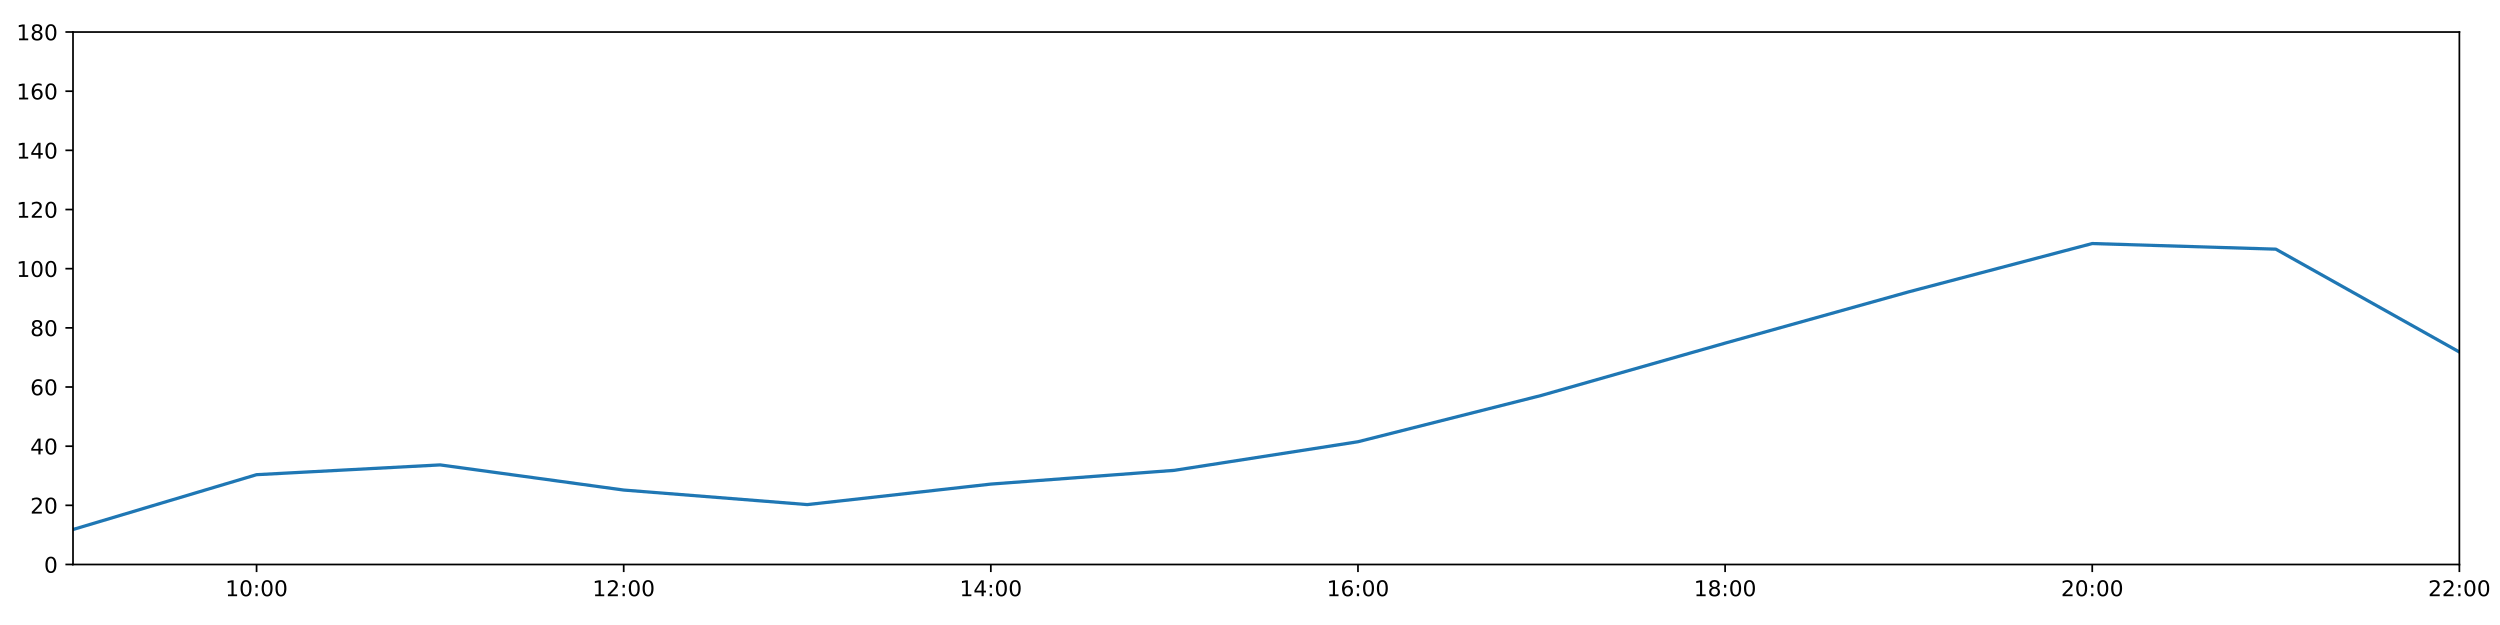
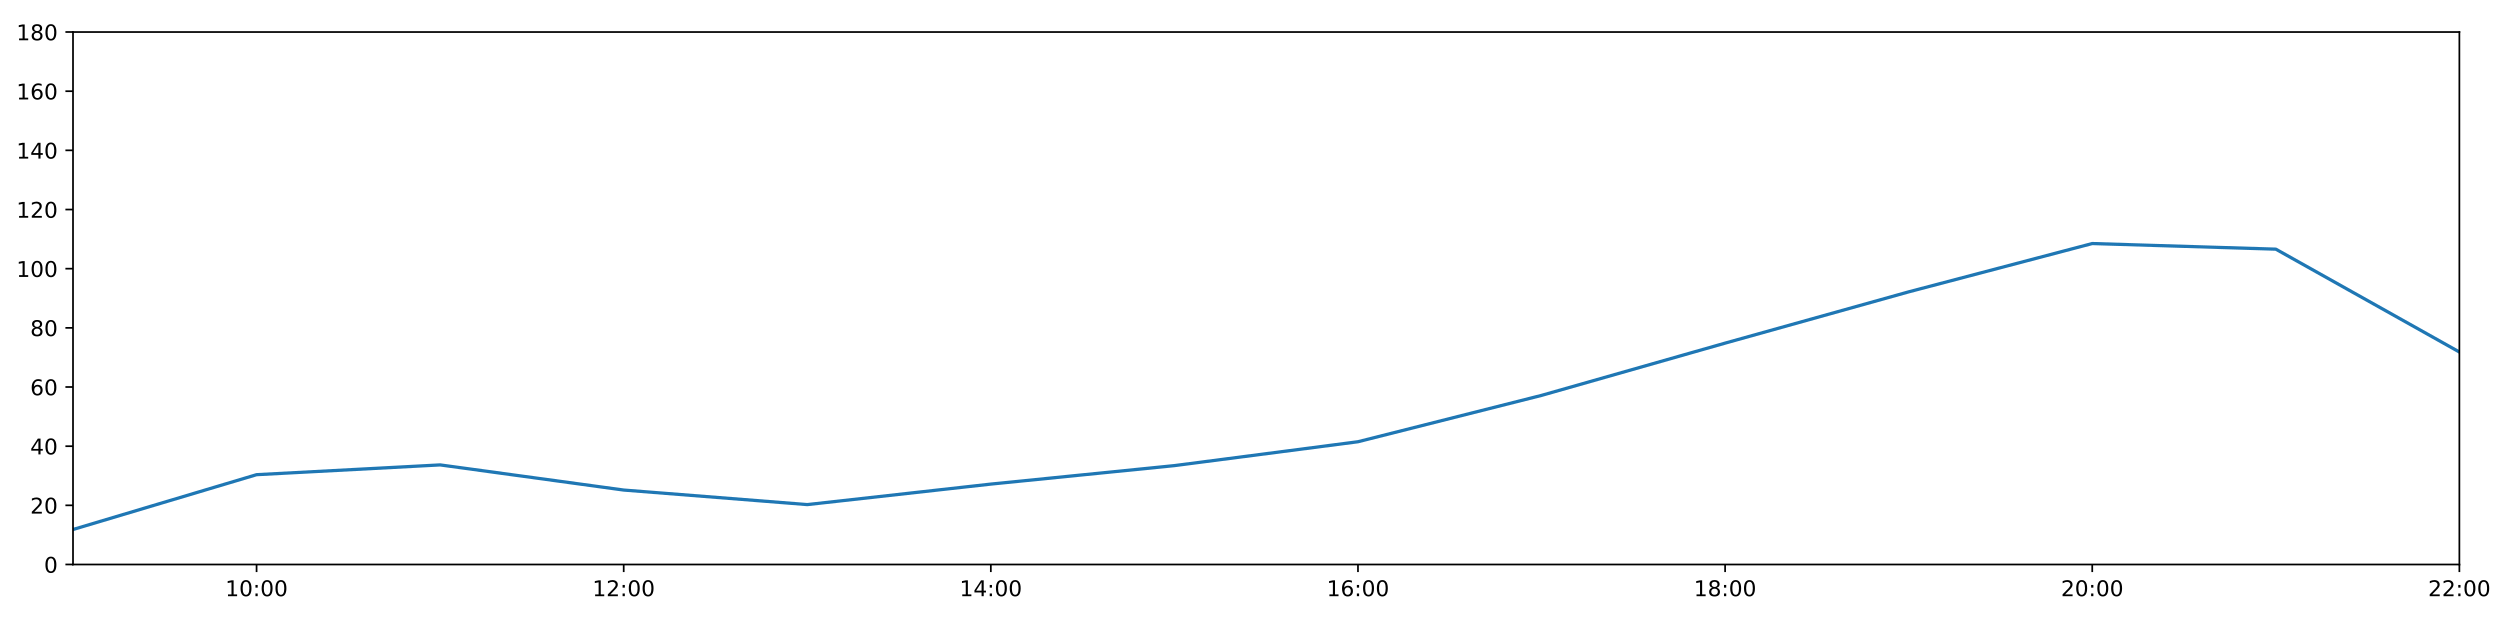
<svg xmlns="http://www.w3.org/2000/svg" xmlns:xlink="http://www.w3.org/1999/xlink" height="288pt" version="1.1" viewBox="0 0 1152 288" width="1152pt">
  <defs>
    <style type="text/css">
*{stroke-linecap:butt;stroke-linejoin:round;}
  </style>
  </defs>
  <g id="figure_1">
    <g id="patch_1">
      <path d="M 0 288  L 1152 288  L 1152 0  L 0 0  z " style="fill:#ffffff;" />
    </g>
    <g id="axes_1">
      <g id="patch_2">
        <path d="M 33.64 260.12  L 1133.28 260.12  L 1133.28 14.76  L 33.64 14.76  z " style="fill:#ffffff;" />
      </g>
      <g id="matplotlib.axis_1">
        <g id="xtick_1">
          <g id="line2d_1">
            <defs>
-               <path d="M 0 0  L 0 3.5  " id="me5bf685a4e" style="stroke:#000000;stroke-width:0.8;" />
-             </defs>
-             <g>
-               <use style="stroke:#000000;stroke-width:0.8;" x="118.228" xlink:href="#me5bf685a4e" y="260.12" />
+               <path d="M 0 0  L 0 3.5  " id="mefceb641b1" style="stroke:#000000;stroke-width:0.8;" />
+             </defs>
+             <g>
+               <use style="stroke:#000000;stroke-width:0.8;" x="118.228" xlink:href="#mefceb641b1" y="260.12" />
            </g>
          </g>
          <g id="text_1">
            <defs>
              <path d="M 12.406 8.297  L 28.516 8.297  L 28.516 63.922  L 10.984 60.406  L 10.984 69.391  L 28.422 72.906  L 38.281 72.906  L 38.281 8.297  L 54.391 8.297  L 54.391 0  L 12.406 0  z " id="DejaVuSans-49" />
              <path d="M 31.781 66.406  Q 24.172 66.406 20.328 58.906  Q 16.5 51.422 16.5 36.375  Q 16.5 21.391 20.328 13.891  Q 24.172 6.391 31.781 6.391  Q 39.453 6.391 43.281 13.891  Q 47.125 21.391 47.125 36.375  Q 47.125 51.422 43.281 58.906  Q 39.453 66.406 31.781 66.406  z M 31.781 74.219  Q 44.047 74.219 50.516 64.516  Q 56.984 54.828 56.984 36.375  Q 56.984 17.969 50.516 8.266  Q 44.047 -1.422 31.781 -1.422  Q 19.531 -1.422 13.062 8.266  Q 6.594 17.969 6.594 36.375  Q 6.594 54.828 13.062 64.516  Q 19.531 74.219 31.781 74.219  z " id="DejaVuSans-48" />
              <path d="M 11.719 12.406  L 22.016 12.406  L 22.016 0  L 11.719 0  z M 11.719 51.703  L 22.016 51.703  L 22.016 39.312  L 11.719 39.312  z " id="DejaVuSans-58" />
            </defs>
            <g transform="translate(103.8183 274.7184)scale(0.1 -0.1)">
              <use xlink:href="#DejaVuSans-49" />
              <use x="63.623" xlink:href="#DejaVuSans-48" />
              <use x="127.246" xlink:href="#DejaVuSans-58" />
              <use x="160.938" xlink:href="#DejaVuSans-48" />
              <use x="224.561" xlink:href="#DejaVuSans-48" />
            </g>
          </g>
        </g>
        <g id="xtick_2">
          <g id="line2d_2">
            <g>
-               <use style="stroke:#000000;stroke-width:0.8;" x="287.403" xlink:href="#me5bf685a4e" y="260.12" />
+               <use style="stroke:#000000;stroke-width:0.8;" x="287.403" xlink:href="#mefceb641b1" y="260.12" />
            </g>
          </g>
          <g id="text_2">
            <defs>
              <path d="M 19.188 8.297  L 53.609 8.297  L 53.609 0  L 7.328 0  L 7.328 8.297  Q 12.938 14.109 22.625 23.891  Q 32.328 33.688 34.812 36.531  Q 39.547 41.844 41.422 45.531  Q 43.312 49.219 43.312 52.781  Q 43.312 58.594 39.234 62.25  Q 35.156 65.922 28.609 65.922  Q 23.969 65.922 18.812 64.312  Q 13.672 62.703 7.812 59.422  L 7.812 69.391  Q 13.766 71.781 18.938 73  Q 24.125 74.219 28.422 74.219  Q 39.75 74.219 46.484 68.547  Q 53.219 62.891 53.219 53.422  Q 53.219 48.922 51.531 44.891  Q 49.859 40.875 45.406 35.406  Q 44.188 33.984 37.641 27.219  Q 31.109 20.453 19.188 8.297  z " id="DejaVuSans-50" />
            </defs>
            <g transform="translate(272.9937 274.7184)scale(0.1 -0.1)">
              <use xlink:href="#DejaVuSans-49" />
              <use x="63.623" xlink:href="#DejaVuSans-50" />
              <use x="127.246" xlink:href="#DejaVuSans-58" />
              <use x="160.938" xlink:href="#DejaVuSans-48" />
              <use x="224.561" xlink:href="#DejaVuSans-48" />
            </g>
          </g>
        </g>
        <g id="xtick_3">
          <g id="line2d_3">
            <g>
-               <use style="stroke:#000000;stroke-width:0.8;" x="456.578" xlink:href="#me5bf685a4e" y="260.12" />
+               <use style="stroke:#000000;stroke-width:0.8;" x="456.578" xlink:href="#mefceb641b1" y="260.12" />
            </g>
          </g>
          <g id="text_3">
            <defs>
              <path d="M 37.797 64.312  L 12.891 25.391  L 37.797 25.391  z M 35.203 72.906  L 47.609 72.906  L 47.609 25.391  L 58.016 25.391  L 58.016 17.188  L 47.609 17.188  L 47.609 0  L 37.797 0  L 37.797 17.188  L 4.891 17.188  L 4.891 26.703  z " id="DejaVuSans-52" />
            </defs>
            <g transform="translate(442.1691 274.7184)scale(0.1 -0.1)">
              <use xlink:href="#DejaVuSans-49" />
              <use x="63.623" xlink:href="#DejaVuSans-52" />
              <use x="127.246" xlink:href="#DejaVuSans-58" />
              <use x="160.938" xlink:href="#DejaVuSans-48" />
              <use x="224.561" xlink:href="#DejaVuSans-48" />
            </g>
          </g>
        </g>
        <g id="xtick_4">
          <g id="line2d_4">
            <g>
-               <use style="stroke:#000000;stroke-width:0.8;" x="625.754" xlink:href="#me5bf685a4e" y="260.12" />
+               <use style="stroke:#000000;stroke-width:0.8;" x="625.754" xlink:href="#mefceb641b1" y="260.12" />
            </g>
          </g>
          <g id="text_4">
            <defs>
              <path d="M 33.016 40.375  Q 26.375 40.375 22.484 35.828  Q 18.609 31.297 18.609 23.391  Q 18.609 15.531 22.484 10.953  Q 26.375 6.391 33.016 6.391  Q 39.656 6.391 43.531 10.953  Q 47.406 15.531 47.406 23.391  Q 47.406 31.297 43.531 35.828  Q 39.656 40.375 33.016 40.375  z M 52.594 71.297  L 52.594 62.312  Q 48.875 64.062 45.094 64.984  Q 41.312 65.922 37.594 65.922  Q 27.828 65.922 22.672 59.328  Q 17.531 52.734 16.797 39.406  Q 19.672 43.656 24.016 45.922  Q 28.375 48.188 33.594 48.188  Q 44.578 48.188 50.953 41.516  Q 57.328 34.859 57.328 23.391  Q 57.328 12.156 50.688 5.359  Q 44.047 -1.422 33.016 -1.422  Q 20.359 -1.422 13.672 8.266  Q 6.984 17.969 6.984 36.375  Q 6.984 53.656 15.188 63.938  Q 23.391 74.219 37.203 74.219  Q 40.922 74.219 44.703 73.484  Q 48.484 72.75 52.594 71.297  z " id="DejaVuSans-54" />
            </defs>
            <g transform="translate(611.3445 274.7184)scale(0.1 -0.1)">
              <use xlink:href="#DejaVuSans-49" />
              <use x="63.623" xlink:href="#DejaVuSans-54" />
              <use x="127.246" xlink:href="#DejaVuSans-58" />
              <use x="160.938" xlink:href="#DejaVuSans-48" />
              <use x="224.561" xlink:href="#DejaVuSans-48" />
            </g>
          </g>
        </g>
        <g id="xtick_5">
          <g id="line2d_5">
            <g>
-               <use style="stroke:#000000;stroke-width:0.8;" x="794.929" xlink:href="#me5bf685a4e" y="260.12" />
+               <use style="stroke:#000000;stroke-width:0.8;" x="794.929" xlink:href="#mefceb641b1" y="260.12" />
            </g>
          </g>
          <g id="text_5">
            <defs>
              <path d="M 31.781 34.625  Q 24.75 34.625 20.719 30.859  Q 16.703 27.094 16.703 20.516  Q 16.703 13.922 20.719 10.156  Q 24.75 6.391 31.781 6.391  Q 38.812 6.391 42.859 10.172  Q 46.922 13.969 46.922 20.516  Q 46.922 27.094 42.891 30.859  Q 38.875 34.625 31.781 34.625  z M 21.922 38.812  Q 15.578 40.375 12.031 44.719  Q 8.5 49.078 8.5 55.328  Q 8.5 64.062 14.719 69.141  Q 20.953 74.219 31.781 74.219  Q 42.672 74.219 48.875 69.141  Q 55.078 64.062 55.078 55.328  Q 55.078 49.078 51.531 44.719  Q 48 40.375 41.703 38.812  Q 48.828 37.156 52.797 32.312  Q 56.781 27.484 56.781 20.516  Q 56.781 9.906 50.312 4.234  Q 43.844 -1.422 31.781 -1.422  Q 19.734 -1.422 13.25 4.234  Q 6.781 9.906 6.781 20.516  Q 6.781 27.484 10.781 32.312  Q 14.797 37.156 21.922 38.812  z M 18.312 54.391  Q 18.312 48.734 21.844 45.562  Q 25.391 42.391 31.781 42.391  Q 38.141 42.391 41.719 45.562  Q 45.312 48.734 45.312 54.391  Q 45.312 60.062 41.719 63.234  Q 38.141 66.406 31.781 66.406  Q 25.391 66.406 21.844 63.234  Q 18.312 60.062 18.312 54.391  z " id="DejaVuSans-56" />
            </defs>
            <g transform="translate(780.5199 274.7184)scale(0.1 -0.1)">
              <use xlink:href="#DejaVuSans-49" />
              <use x="63.623" xlink:href="#DejaVuSans-56" />
              <use x="127.246" xlink:href="#DejaVuSans-58" />
              <use x="160.938" xlink:href="#DejaVuSans-48" />
              <use x="224.561" xlink:href="#DejaVuSans-48" />
            </g>
          </g>
        </g>
        <g id="xtick_6">
          <g id="line2d_6">
            <g>
-               <use style="stroke:#000000;stroke-width:0.8;" x="964.105" xlink:href="#me5bf685a4e" y="260.12" />
+               <use style="stroke:#000000;stroke-width:0.8;" x="964.105" xlink:href="#mefceb641b1" y="260.12" />
            </g>
          </g>
          <g id="text_6">
            <g transform="translate(949.6952 274.7184)scale(0.1 -0.1)">
              <use xlink:href="#DejaVuSans-50" />
              <use x="63.623" xlink:href="#DejaVuSans-48" />
              <use x="127.246" xlink:href="#DejaVuSans-58" />
              <use x="160.938" xlink:href="#DejaVuSans-48" />
              <use x="224.561" xlink:href="#DejaVuSans-48" />
            </g>
          </g>
        </g>
        <g id="xtick_7">
          <g id="line2d_7">
            <g>
-               <use style="stroke:#000000;stroke-width:0.8;" x="1133.28" xlink:href="#me5bf685a4e" y="260.12" />
+               <use style="stroke:#000000;stroke-width:0.8;" x="1133.28" xlink:href="#mefceb641b1" y="260.12" />
            </g>
          </g>
          <g id="text_7">
            <g transform="translate(1118.871 274.7184)scale(0.1 -0.1)">
              <use xlink:href="#DejaVuSans-50" />
              <use x="63.623" xlink:href="#DejaVuSans-50" />
              <use x="127.246" xlink:href="#DejaVuSans-58" />
              <use x="160.938" xlink:href="#DejaVuSans-48" />
              <use x="224.561" xlink:href="#DejaVuSans-48" />
            </g>
          </g>
        </g>
      </g>
      <g id="matplotlib.axis_2">
        <g id="ytick_1">
          <g id="line2d_8">
            <defs>
-               <path d="M 0 0  L -3.5 0  " id="m13d7a99b58" style="stroke:#000000;stroke-width:0.8;" />
-             </defs>
-             <g>
-               <use style="stroke:#000000;stroke-width:0.8;" x="33.64" xlink:href="#m13d7a99b58" y="260.12" />
+               <path d="M 0 0  L -3.5 0  " id="m4d335700fe" style="stroke:#000000;stroke-width:0.8;" />
+             </defs>
+             <g>
+               <use style="stroke:#000000;stroke-width:0.8;" x="33.64" xlink:href="#m4d335700fe" y="260.12" />
            </g>
          </g>
          <g id="text_8">
            <g transform="translate(20.2775 263.9192)scale(0.1 -0.1)">
              <use xlink:href="#DejaVuSans-48" />
            </g>
          </g>
        </g>
        <g id="ytick_2">
          <g id="line2d_9">
            <g>
-               <use style="stroke:#000000;stroke-width:0.8;" x="33.64" xlink:href="#m13d7a99b58" y="232.858" />
+               <use style="stroke:#000000;stroke-width:0.8;" x="33.64" xlink:href="#m4d335700fe" y="232.858" />
            </g>
          </g>
          <g id="text_9">
            <g transform="translate(13.915 236.657)scale(0.1 -0.1)">
              <use xlink:href="#DejaVuSans-50" />
              <use x="63.623" xlink:href="#DejaVuSans-48" />
            </g>
          </g>
        </g>
        <g id="ytick_3">
          <g id="line2d_10">
            <g>
-               <use style="stroke:#000000;stroke-width:0.8;" x="33.64" xlink:href="#m13d7a99b58" y="205.596" />
+               <use style="stroke:#000000;stroke-width:0.8;" x="33.64" xlink:href="#m4d335700fe" y="205.596" />
            </g>
          </g>
          <g id="text_10">
            <g transform="translate(13.915 209.3948)scale(0.1 -0.1)">
              <use xlink:href="#DejaVuSans-52" />
              <use x="63.623" xlink:href="#DejaVuSans-48" />
            </g>
          </g>
        </g>
        <g id="ytick_4">
          <g id="line2d_11">
            <g>
-               <use style="stroke:#000000;stroke-width:0.8;" x="33.64" xlink:href="#m13d7a99b58" y="178.333" />
+               <use style="stroke:#000000;stroke-width:0.8;" x="33.64" xlink:href="#m4d335700fe" y="178.333" />
            </g>
          </g>
          <g id="text_11">
            <g transform="translate(13.915 182.1326)scale(0.1 -0.1)">
              <use xlink:href="#DejaVuSans-54" />
              <use x="63.623" xlink:href="#DejaVuSans-48" />
            </g>
          </g>
        </g>
        <g id="ytick_5">
          <g id="line2d_12">
            <g>
-               <use style="stroke:#000000;stroke-width:0.8;" x="33.64" xlink:href="#m13d7a99b58" y="151.071" />
+               <use style="stroke:#000000;stroke-width:0.8;" x="33.64" xlink:href="#m4d335700fe" y="151.071" />
            </g>
          </g>
          <g id="text_12">
            <g transform="translate(13.915 154.8703)scale(0.1 -0.1)">
              <use xlink:href="#DejaVuSans-56" />
              <use x="63.623" xlink:href="#DejaVuSans-48" />
            </g>
          </g>
        </g>
        <g id="ytick_6">
          <g id="line2d_13">
            <g>
-               <use style="stroke:#000000;stroke-width:0.8;" x="33.64" xlink:href="#m13d7a99b58" y="123.809" />
+               <use style="stroke:#000000;stroke-width:0.8;" x="33.64" xlink:href="#m4d335700fe" y="123.809" />
            </g>
          </g>
          <g id="text_13">
            <g transform="translate(7.5525 127.6081)scale(0.1 -0.1)">
              <use xlink:href="#DejaVuSans-49" />
              <use x="63.623" xlink:href="#DejaVuSans-48" />
              <use x="127.246" xlink:href="#DejaVuSans-48" />
            </g>
          </g>
        </g>
        <g id="ytick_7">
          <g id="line2d_14">
            <g>
-               <use style="stroke:#000000;stroke-width:0.8;" x="33.64" xlink:href="#m13d7a99b58" y="96.547" />
+               <use style="stroke:#000000;stroke-width:0.8;" x="33.64" xlink:href="#m4d335700fe" y="96.547" />
            </g>
          </g>
          <g id="text_14">
            <g transform="translate(7.5525 100.3459)scale(0.1 -0.1)">
              <use xlink:href="#DejaVuSans-49" />
              <use x="63.623" xlink:href="#DejaVuSans-50" />
              <use x="127.246" xlink:href="#DejaVuSans-48" />
            </g>
          </g>
        </g>
        <g id="ytick_8">
          <g id="line2d_15">
            <g>
-               <use style="stroke:#000000;stroke-width:0.8;" x="33.64" xlink:href="#m13d7a99b58" y="69.284" />
+               <use style="stroke:#000000;stroke-width:0.8;" x="33.64" xlink:href="#m4d335700fe" y="69.284" />
            </g>
          </g>
          <g id="text_15">
            <g transform="translate(7.5525 73.08366)scale(0.1 -0.1)">
              <use xlink:href="#DejaVuSans-49" />
              <use x="63.623" xlink:href="#DejaVuSans-52" />
              <use x="127.246" xlink:href="#DejaVuSans-48" />
            </g>
          </g>
        </g>
        <g id="ytick_9">
          <g id="line2d_16">
            <g>
-               <use style="stroke:#000000;stroke-width:0.8;" x="33.64" xlink:href="#m13d7a99b58" y="42.022" />
+               <use style="stroke:#000000;stroke-width:0.8;" x="33.64" xlink:href="#m4d335700fe" y="42.022" />
            </g>
          </g>
          <g id="text_16">
            <g transform="translate(7.5525 45.82144)scale(0.1 -0.1)">
              <use xlink:href="#DejaVuSans-49" />
              <use x="63.623" xlink:href="#DejaVuSans-54" />
              <use x="127.246" xlink:href="#DejaVuSans-48" />
            </g>
          </g>
        </g>
        <g id="ytick_10">
          <g id="line2d_17">
            <g>
-               <use style="stroke:#000000;stroke-width:0.8;" x="33.64" xlink:href="#m13d7a99b58" y="14.76" />
+               <use style="stroke:#000000;stroke-width:0.8;" x="33.64" xlink:href="#m4d335700fe" y="14.76" />
            </g>
          </g>
          <g id="text_17">
            <g transform="translate(7.5525 18.55922)scale(0.1 -0.1)">
              <use xlink:href="#DejaVuSans-49" />
              <use x="63.623" xlink:href="#DejaVuSans-56" />
              <use x="127.246" xlink:href="#DejaVuSans-48" />
            </g>
          </g>
        </g>
      </g>
      <g id="line2d_18">
-         <path clip-path="url(#pa983401b5b)" d="M 33.64 243.99  L 118.228 218.731  L 202.815 214.229  L 287.403 225.815  L 371.991 232.517  L 456.578 223.068  L 541.166 216.728  L 625.754 203.551  L 710.342 182.195  L 794.929 158.114  L 879.517 134.487  L 964.105 112.222  L 1048.692 114.812  L 1133.28 162.203  " style="fill:none;stroke:#1f77b4;stroke-linecap:square;stroke-width:1.5;" />
+         <path clip-path="url(#pe871a4bb7e)" d="M 33.64 243.99  L 118.228 218.731  L 202.815 214.229  L 287.403 225.815  L 371.991 232.517  L 456.578 223.068  L 541.166 214.553  L 625.754 203.551  L 710.342 182.195  L 794.929 158.114  L 879.517 134.487  L 964.105 112.222  L 1048.692 114.812  L 1133.28 162.203  " style="fill:none;stroke:#1f77b4;stroke-linecap:square;stroke-width:1.5;" />
      </g>
      <g id="patch_3">
        <path d="M 33.64 260.12  L 33.64 14.76  " style="fill:none;stroke:#000000;stroke-linecap:square;stroke-linejoin:miter;stroke-width:0.8;" />
      </g>
      <g id="patch_4">
        <path d="M 1133.28 260.12  L 1133.28 14.76  " style="fill:none;stroke:#000000;stroke-linecap:square;stroke-linejoin:miter;stroke-width:0.8;" />
      </g>
      <g id="patch_5">
        <path d="M 33.64 260.12  L 1133.28 260.12  " style="fill:none;stroke:#000000;stroke-linecap:square;stroke-linejoin:miter;stroke-width:0.8;" />
      </g>
      <g id="patch_6">
        <path d="M 33.64 14.76  L 1133.28 14.76  " style="fill:none;stroke:#000000;stroke-linecap:square;stroke-linejoin:miter;stroke-width:0.8;" />
      </g>
    </g>
  </g>
  <defs>
-     <clipPath id="pa983401b5b">
+     <clipPath id="pe871a4bb7e">
      <rect height="245.36" width="1099.64" x="33.64" y="14.76" />
    </clipPath>
  </defs>
</svg>
